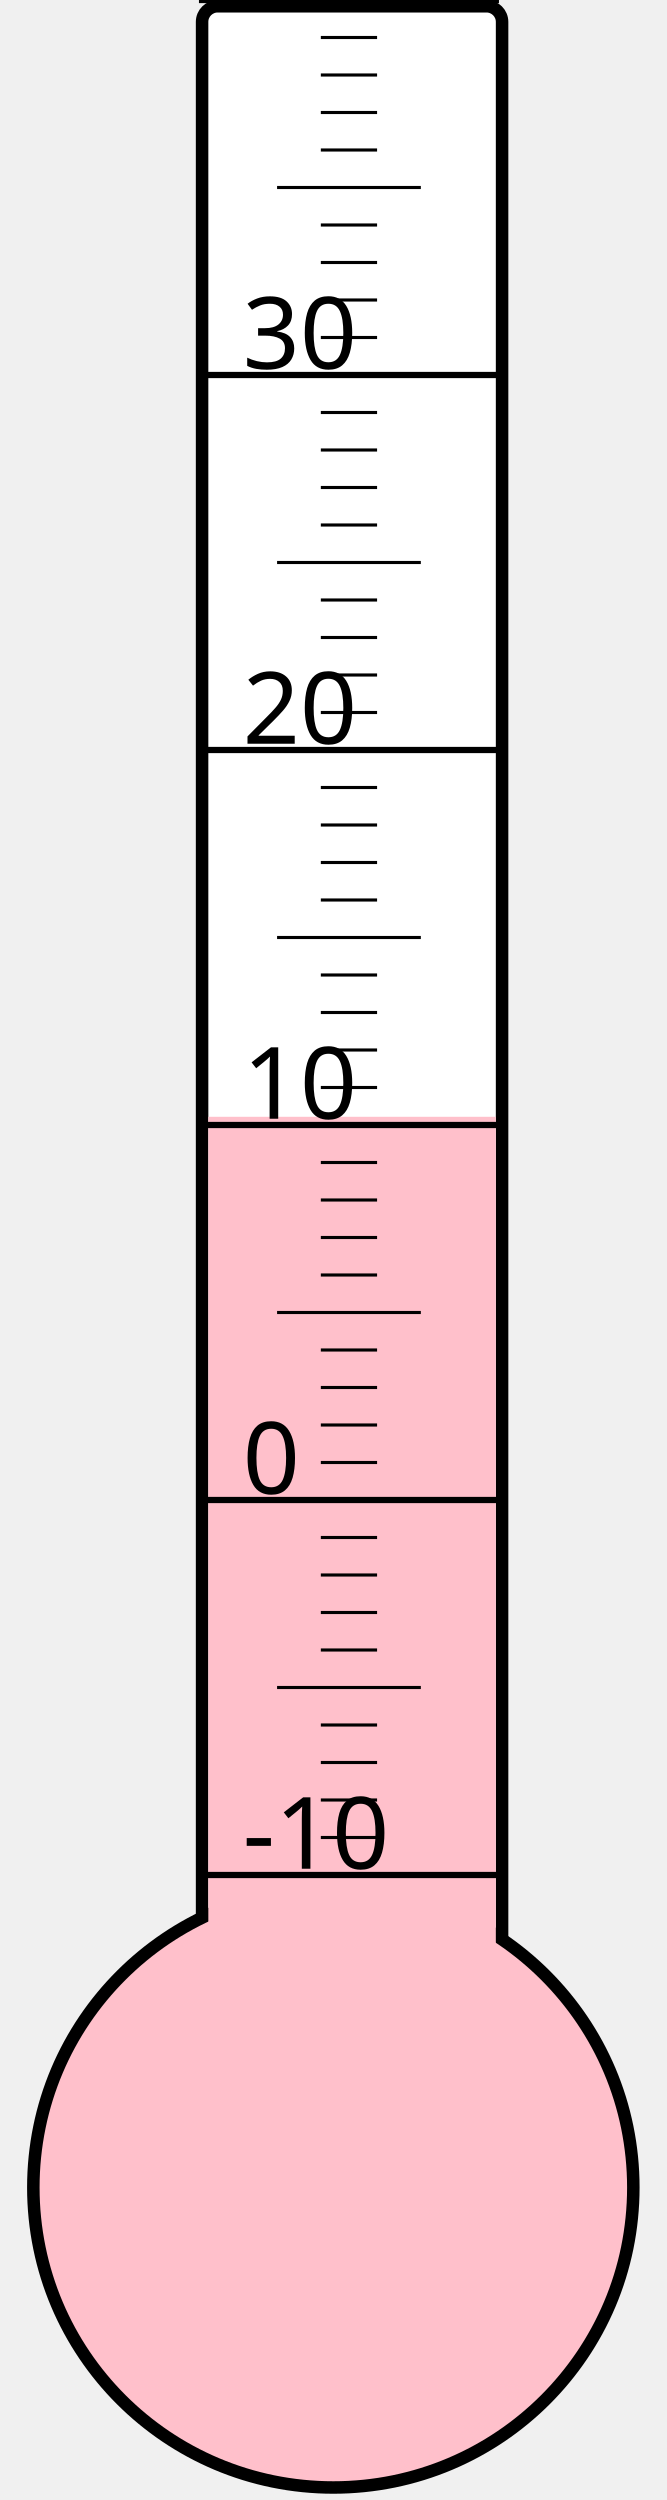
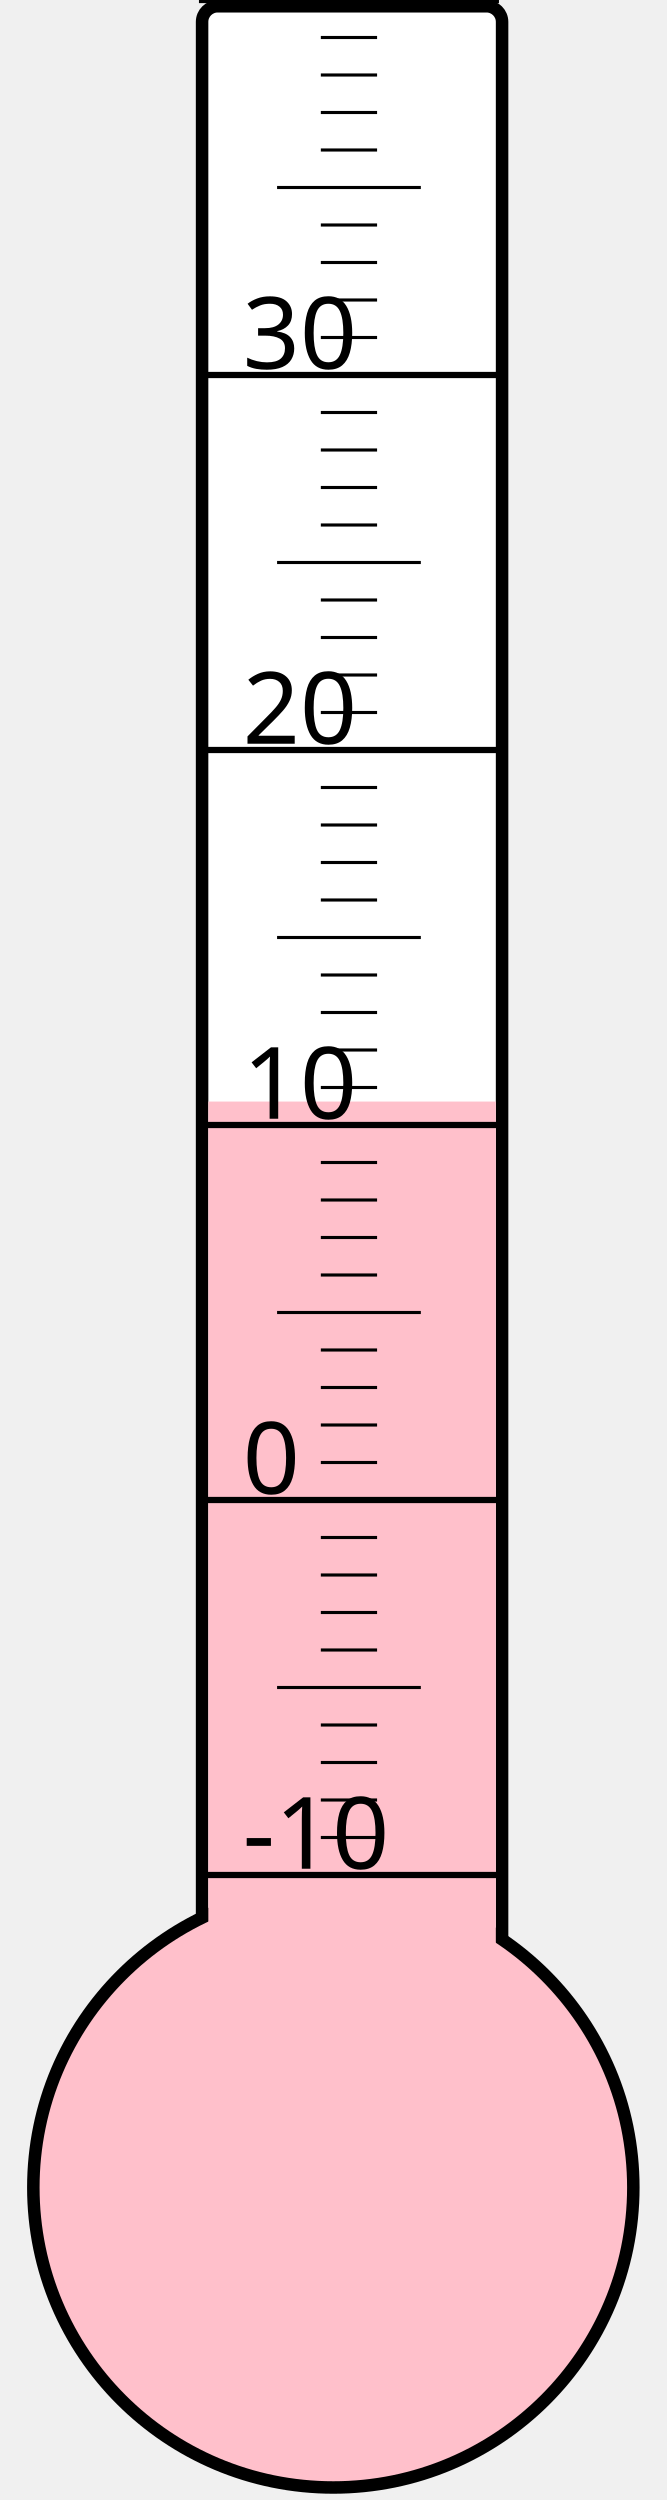
<svg xmlns="http://www.w3.org/2000/svg" width="40px" height="150px" viewBox="0 0 200 800">
  <rect width="200" height="800" x="0" y="0" style="fill: #ffffeb; fill-opacity: 0;" />
  <rect width="96" height="680" x="58" y="2" rx="5" ry="5" style="fill: white; fill-opacity: 1; stroke: black; stroke-width: 4;" />
  <circle cx="100" cy="700" r="96" style="fill: pink; stroke: black; stroke-width: 4;" />
-   <rect width="92" height="342.625" x="60" y="357.375" style="fill: pink; fill-opacity: 1; stroke-width: 0;" />
+   <rect width="92" height="347.5" x="60" y="352.5" style="fill: pink; fill-opacity: 1; stroke-width: 0;" />
  <text x="71" y="598" style="font-family: sans-serif; font-size: 24pt;">-10</text>
  <text x="71" y="478" style="font-family: sans-serif; font-size: 24pt;">0</text>
  <text x="71" y="358" style="font-family: sans-serif; font-size: 24pt;">10</text>
  <text x="71" y="238" style="font-family: sans-serif; font-size: 24pt;">20</text>
  <text x="71" y="118" style="font-family: sans-serif; font-size: 24pt;">30</text>
  <g style="stroke: black;">
    <line x1="57" y1="600" x2="153" y2="600" style="stroke-width: 2;" />
    <line x1="96" y1="588" x2="114" y2="588" style="stroke-width: 1;" />
    <line x1="96" y1="576" x2="114" y2="576" style="stroke-width: 1;" />
    <line x1="96" y1="564" x2="114" y2="564" style="stroke-width: 1;" />
    <line x1="96" y1="552" x2="114" y2="552" style="stroke-width: 1;" />
    <line x1="82" y1="540" x2="128" y2="540" style="stroke-width: 1;" />
    <line x1="96" y1="528" x2="114" y2="528" style="stroke-width: 1;" />
    <line x1="96" y1="516" x2="114" y2="516" style="stroke-width: 1;" />
    <line x1="96" y1="504" x2="114" y2="504" style="stroke-width: 1;" />
    <line x1="96" y1="492" x2="114" y2="492" style="stroke-width: 1;" />
    <line x1="57" y1="480" x2="153" y2="480" style="stroke-width: 2;" />
    <line x1="96" y1="468" x2="114" y2="468" style="stroke-width: 1;" />
    <line x1="96" y1="456" x2="114" y2="456" style="stroke-width: 1;" />
    <line x1="96" y1="444" x2="114" y2="444" style="stroke-width: 1;" />
    <line x1="96" y1="432" x2="114" y2="432" style="stroke-width: 1;" />
    <line x1="82" y1="420" x2="128" y2="420" style="stroke-width: 1;" />
    <line x1="96" y1="408" x2="114" y2="408" style="stroke-width: 1;" />
    <line x1="96" y1="396" x2="114" y2="396" style="stroke-width: 1;" />
    <line x1="96" y1="384" x2="114" y2="384" style="stroke-width: 1;" />
    <line x1="96" y1="372" x2="114" y2="372" style="stroke-width: 1;" />
    <line x1="57" y1="360" x2="153" y2="360" style="stroke-width: 2;" />
    <line x1="96" y1="348" x2="114" y2="348" style="stroke-width: 1;" />
    <line x1="96" y1="336" x2="114" y2="336" style="stroke-width: 1;" />
    <line x1="96" y1="324" x2="114" y2="324" style="stroke-width: 1;" />
    <line x1="96" y1="312" x2="114" y2="312" style="stroke-width: 1;" />
    <line x1="82" y1="300" x2="128" y2="300" style="stroke-width: 1;" />
    <line x1="96" y1="288" x2="114" y2="288" style="stroke-width: 1;" />
    <line x1="96" y1="276" x2="114" y2="276" style="stroke-width: 1;" />
    <line x1="96" y1="264" x2="114" y2="264" style="stroke-width: 1;" />
    <line x1="96" y1="252" x2="114" y2="252" style="stroke-width: 1;" />
    <line x1="57" y1="240" x2="153" y2="240" style="stroke-width: 2;" />
    <line x1="96" y1="228" x2="114" y2="228" style="stroke-width: 1;" />
    <line x1="96" y1="216" x2="114" y2="216" style="stroke-width: 1;" />
    <line x1="96" y1="204" x2="114" y2="204" style="stroke-width: 1;" />
    <line x1="96" y1="192" x2="114" y2="192" style="stroke-width: 1;" />
    <line x1="82" y1="180" x2="128" y2="180" style="stroke-width: 1;" />
    <line x1="96" y1="168" x2="114" y2="168" style="stroke-width: 1;" />
    <line x1="96" y1="156" x2="114" y2="156" style="stroke-width: 1;" />
    <line x1="96" y1="144" x2="114" y2="144" style="stroke-width: 1;" />
    <line x1="96" y1="132" x2="114" y2="132" style="stroke-width: 1;" />
    <line x1="57" y1="120" x2="153" y2="120" style="stroke-width: 2;" />
    <line x1="96" y1="108" x2="114" y2="108" style="stroke-width: 1;" />
    <line x1="96" y1="96" x2="114" y2="96" style="stroke-width: 1;" />
    <line x1="96" y1="84" x2="114" y2="84" style="stroke-width: 1;" />
    <line x1="96" y1="72" x2="114" y2="72" style="stroke-width: 1;" />
    <line x1="82" y1="60" x2="128" y2="60" style="stroke-width: 1;" />
    <line x1="96" y1="48" x2="114" y2="48" style="stroke-width: 1;" />
    <line x1="96" y1="36" x2="114" y2="36" style="stroke-width: 1;" />
    <line x1="96" y1="24" x2="114" y2="24" style="stroke-width: 1;" />
    <line x1="96" y1="12" x2="114" y2="12" style="stroke-width: 1;" />
    <line x1="57" y1="0" x2="153" y2="0" style="stroke-width: 2;" />
  </g>
</svg>
